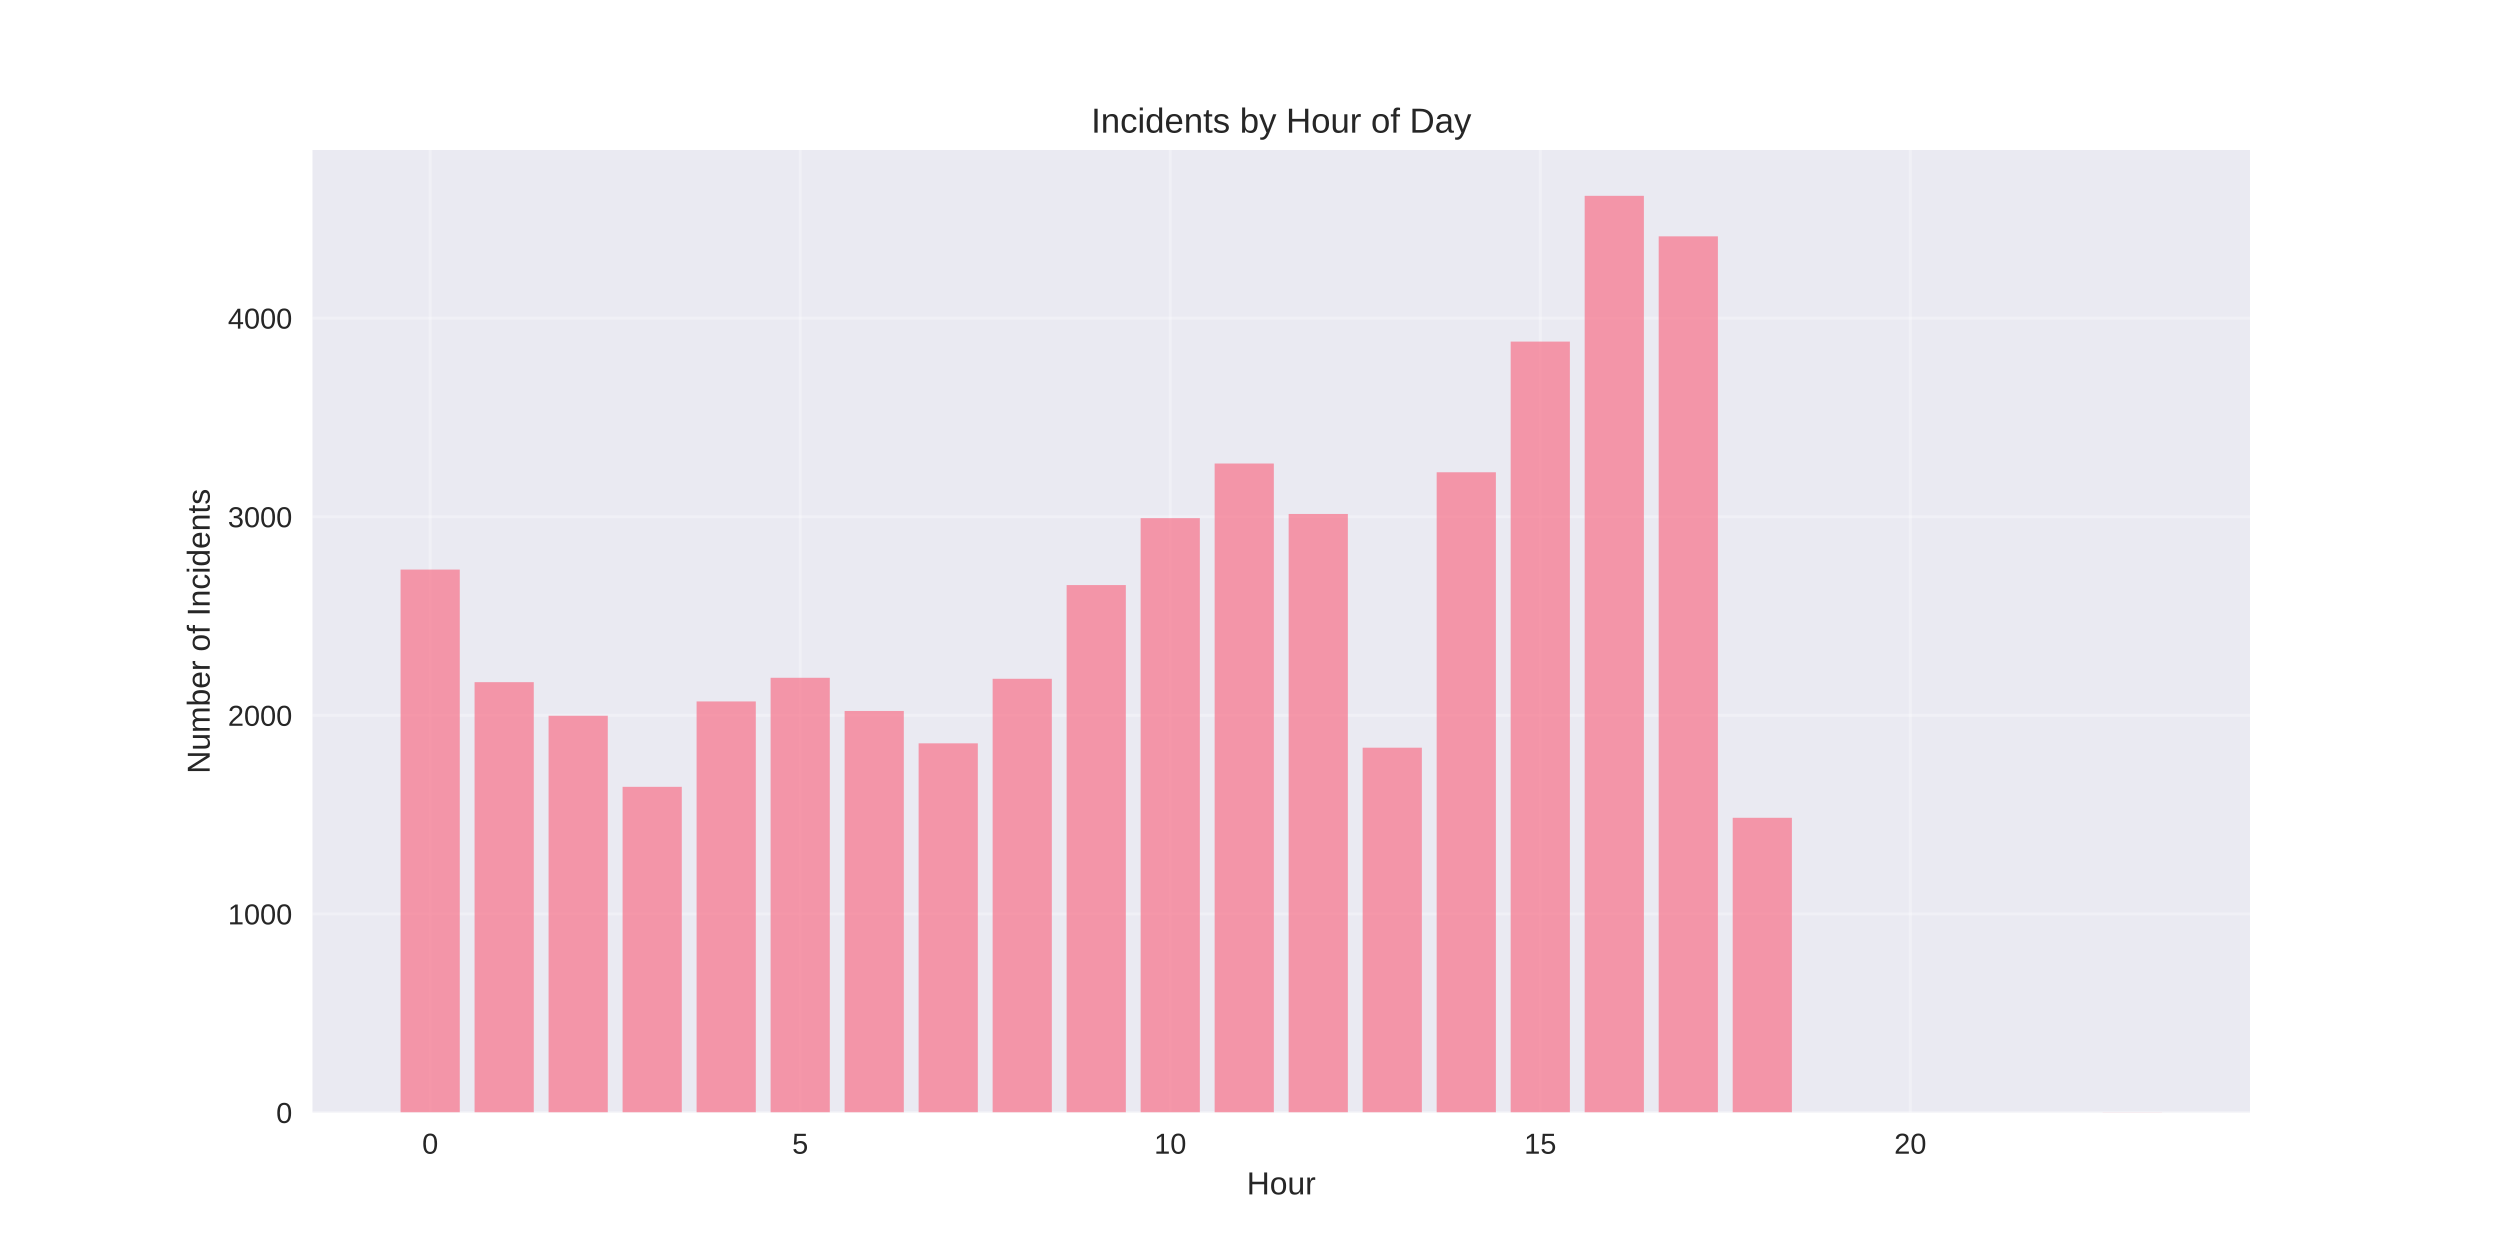
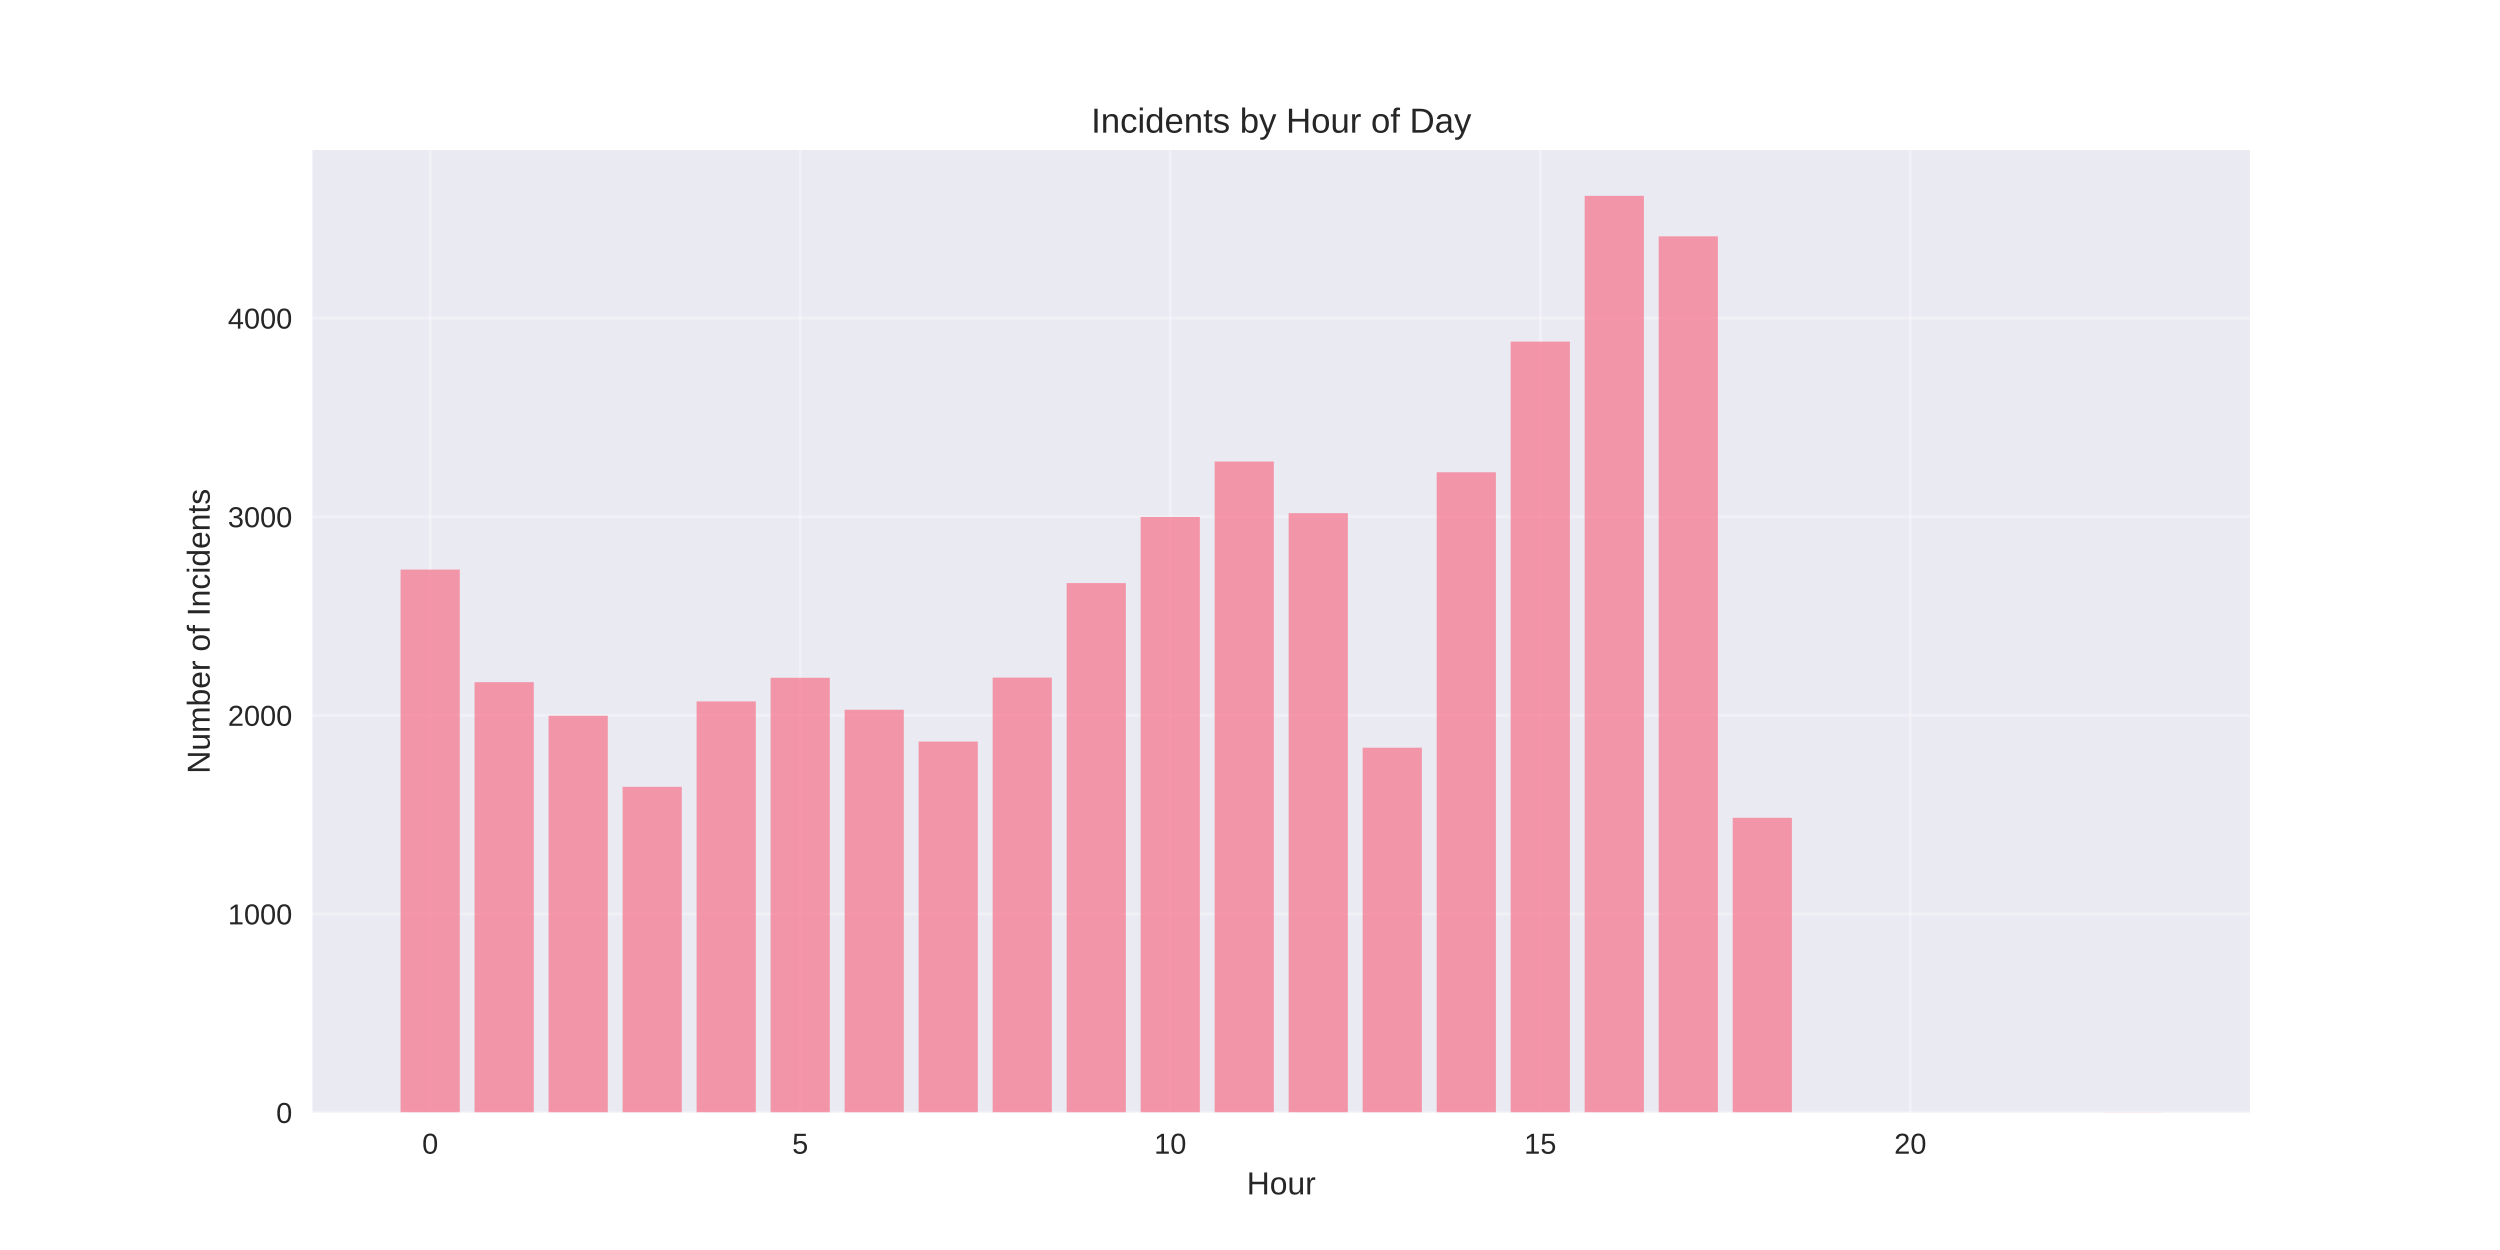
<svg xmlns="http://www.w3.org/2000/svg" width="864pt" height="432pt" viewBox="0 0 864 432" version="1.1">
  <defs>
    <style type="text/css">*{stroke-linejoin: round; stroke-linecap: butt}</style>
  </defs>
  <g id="figure_1">
    <g id="patch_1">
      <path d="M 0 432  L 864 432  L 864 0  L 0 0  z " style="fill: #ffffff" />
    </g>
    <g id="axes_1">
      <g id="patch_2">
        <path d="M 108 384.48  L 777.6 384.48  L 777.6 51.84  L 108 51.84  z " style="fill: #eaeaf2" />
      </g>
      <g id="matplotlib.axis_1">
        <g id="xtick_1">
          <g id="line2d_1">
-             <path d="M 148.667 384.48  L 148.667 51.84  " clip-path="url(#p740878fdb6)" style="fill: none; stroke: #ffffff; stroke-opacity: 0.3; stroke-linecap: round" />
+             <path d="M 148.667 384.48  L 148.667 51.84  " clip-path="url(#pd535ec94df)" style="fill: none; stroke: #ffffff; stroke-opacity: 0.3; stroke-linecap: round" />
          </g>
          <g id="line2d_2" />
          <g id="text_1">
            <text style="fill: #262626; font: 10px 'Arial', 'Liberation Sans', 'DejaVu Sans', 'Bitstream Vera Sans', sans-serif; text-anchor: middle" x="148.667" y="398.727" transform="rotate(-0 148.6671 398.7269)">0</text>
          </g>
        </g>
        <g id="xtick_2">
          <g id="line2d_3">
-             <path d="M 276.551 384.48  L 276.551 51.84  " clip-path="url(#p740878fdb6)" style="fill: none; stroke: #ffffff; stroke-opacity: 0.3; stroke-linecap: round" />
+             <path d="M 276.551 384.48  L 276.551 51.84  " clip-path="url(#pd535ec94df)" style="fill: none; stroke: #ffffff; stroke-opacity: 0.3; stroke-linecap: round" />
          </g>
          <g id="line2d_4" />
          <g id="text_2">
            <text style="fill: #262626; font: 10px 'Arial', 'Liberation Sans', 'DejaVu Sans', 'Bitstream Vera Sans', sans-serif; text-anchor: middle" x="276.551" y="398.727" transform="rotate(-0 276.551 398.7269)">5</text>
          </g>
        </g>
        <g id="xtick_3">
          <g id="line2d_5">
-             <path d="M 404.435 384.48  L 404.435 51.84  " clip-path="url(#p740878fdb6)" style="fill: none; stroke: #ffffff; stroke-opacity: 0.3; stroke-linecap: round" />
+             <path d="M 404.435 384.48  L 404.435 51.84  " clip-path="url(#pd535ec94df)" style="fill: none; stroke: #ffffff; stroke-opacity: 0.3; stroke-linecap: round" />
          </g>
          <g id="line2d_6" />
          <g id="text_3">
            <text style="fill: #262626; font: 10px 'Arial', 'Liberation Sans', 'DejaVu Sans', 'Bitstream Vera Sans', sans-serif; text-anchor: middle" x="404.435" y="398.727" transform="rotate(-0 404.4348 398.7269)">10</text>
          </g>
        </g>
        <g id="xtick_4">
          <g id="line2d_7">
-             <path d="M 532.319 384.48  L 532.319 51.84  " clip-path="url(#p740878fdb6)" style="fill: none; stroke: #ffffff; stroke-opacity: 0.3; stroke-linecap: round" />
+             <path d="M 532.319 384.48  L 532.319 51.84  " clip-path="url(#pd535ec94df)" style="fill: none; stroke: #ffffff; stroke-opacity: 0.3; stroke-linecap: round" />
          </g>
          <g id="line2d_8" />
          <g id="text_4">
            <text style="fill: #262626; font: 10px 'Arial', 'Liberation Sans', 'DejaVu Sans', 'Bitstream Vera Sans', sans-serif; text-anchor: middle" x="532.319" y="398.727" transform="rotate(-0 532.3187 398.7269)">15</text>
          </g>
        </g>
        <g id="xtick_5">
          <g id="line2d_9">
-             <path d="M 660.203 384.48  L 660.203 51.84  " clip-path="url(#p740878fdb6)" style="fill: none; stroke: #ffffff; stroke-opacity: 0.3; stroke-linecap: round" />
+             <path d="M 660.203 384.48  L 660.203 51.84  " clip-path="url(#pd535ec94df)" style="fill: none; stroke: #ffffff; stroke-opacity: 0.3; stroke-linecap: round" />
          </g>
          <g id="line2d_10" />
          <g id="text_5">
            <text style="fill: #262626; font: 10px 'Arial', 'Liberation Sans', 'DejaVu Sans', 'Bitstream Vera Sans', sans-serif; text-anchor: middle" x="660.203" y="398.727" transform="rotate(-0 660.2026 398.7269)">20</text>
          </g>
        </g>
        <g id="text_6">
          <text style="fill: #262626; font: 11px 'Arial', 'Liberation Sans', 'DejaVu Sans', 'Bitstream Vera Sans', sans-serif; text-anchor: middle" x="442.8" y="412.773" transform="rotate(-0 442.8 412.7734)">Hour</text>
        </g>
      </g>
      <g id="matplotlib.axis_2">
        <g id="ytick_1">
          <g id="line2d_11">
-             <path d="M 108 384.48  L 777.6 384.48  " clip-path="url(#p740878fdb6)" style="fill: none; stroke: #ffffff; stroke-opacity: 0.3; stroke-linecap: round" />
+             <path d="M 108 384.48  L 777.6 384.48  " clip-path="url(#pd535ec94df)" style="fill: none; stroke: #ffffff; stroke-opacity: 0.3; stroke-linecap: round" />
          </g>
          <g id="line2d_12" />
          <g id="text_7">
            <text style="fill: #262626; font: 10px 'Arial', 'Liberation Sans', 'DejaVu Sans', 'Bitstream Vera Sans', sans-serif; text-anchor: end" x="101" y="388.103" transform="rotate(-0 101 388.1034)">0</text>
          </g>
        </g>
        <g id="ytick_2">
          <g id="line2d_13">
-             <path d="M 108 315.849  L 777.6 315.849  " clip-path="url(#p740878fdb6)" style="fill: none; stroke: #ffffff; stroke-opacity: 0.3; stroke-linecap: round" />
+             <path d="M 108 315.849  L 777.6 315.849  " clip-path="url(#pd535ec94df)" style="fill: none; stroke: #ffffff; stroke-opacity: 0.3; stroke-linecap: round" />
          </g>
          <g id="line2d_14" />
          <g id="text_8">
            <text style="fill: #262626; font: 10px 'Arial', 'Liberation Sans', 'DejaVu Sans', 'Bitstream Vera Sans', sans-serif; text-anchor: end" x="101" y="319.473" transform="rotate(-0 101 319.4726)">1000</text>
          </g>
        </g>
        <g id="ytick_3">
          <g id="line2d_15">
-             <path d="M 108 247.218  L 777.6 247.218  " clip-path="url(#p740878fdb6)" style="fill: none; stroke: #ffffff; stroke-opacity: 0.3; stroke-linecap: round" />
+             <path d="M 108 247.218  L 777.6 247.218  " clip-path="url(#pd535ec94df)" style="fill: none; stroke: #ffffff; stroke-opacity: 0.3; stroke-linecap: round" />
          </g>
          <g id="line2d_16" />
          <g id="text_9">
            <text style="fill: #262626; font: 10px 'Arial', 'Liberation Sans', 'DejaVu Sans', 'Bitstream Vera Sans', sans-serif; text-anchor: end" x="101" y="250.842" transform="rotate(-0 101 250.8417)">2000</text>
          </g>
        </g>
        <g id="ytick_4">
          <g id="line2d_17">
-             <path d="M 108 178.587  L 777.6 178.587  " clip-path="url(#p740878fdb6)" style="fill: none; stroke: #ffffff; stroke-opacity: 0.3; stroke-linecap: round" />
+             <path d="M 108 178.587  L 777.6 178.587  " clip-path="url(#pd535ec94df)" style="fill: none; stroke: #ffffff; stroke-opacity: 0.3; stroke-linecap: round" />
          </g>
          <g id="line2d_18" />
          <g id="text_10">
            <text style="fill: #262626; font: 10px 'Arial', 'Liberation Sans', 'DejaVu Sans', 'Bitstream Vera Sans', sans-serif; text-anchor: end" x="101" y="182.211" transform="rotate(-0 101 182.2109)">3000</text>
          </g>
        </g>
        <g id="ytick_5">
          <g id="line2d_19">
-             <path d="M 108 109.957  L 777.6 109.957  " clip-path="url(#p740878fdb6)" style="fill: none; stroke: #ffffff; stroke-opacity: 0.3; stroke-linecap: round" />
+             <path d="M 108 109.957  L 777.6 109.957  " clip-path="url(#pd535ec94df)" style="fill: none; stroke: #ffffff; stroke-opacity: 0.3; stroke-linecap: round" />
          </g>
          <g id="line2d_20" />
          <g id="text_11">
            <text style="fill: #262626; font: 10px 'Arial', 'Liberation Sans', 'DejaVu Sans', 'Bitstream Vera Sans', sans-serif; text-anchor: end" x="101" y="113.58" transform="rotate(-0 101 113.58)">4000</text>
          </g>
        </g>
        <g id="text_12">
          <text style="fill: #262626; font: 11px 'Arial', 'Liberation Sans', 'DejaVu Sans', 'Bitstream Vera Sans', sans-serif; text-anchor: middle" x="72.474" y="218.16" transform="rotate(-90 72.47375 218.16)">Number of Incidents</text>
        </g>
      </g>
      <g id="patch_3">
-         <path d="M 138.436 384.48  L 158.898 384.48  L 158.898 196.843  L 138.436 196.843  z " clip-path="url(#p740878fdb6)" style="fill: #f77189; opacity: 0.7" />
+         <path d="M 138.436 384.48  L 158.898 384.48  L 158.898 196.843  L 138.436 196.843  z " clip-path="url(#pd535ec94df)" style="fill: #f77189; opacity: 0.7" />
      </g>
      <g id="patch_4">
-         <path d="M 164.013 384.48  L 184.475 384.48  L 184.475 235.757  L 164.013 235.757  z " clip-path="url(#p740878fdb6)" style="fill: #f77189; opacity: 0.7" />
+         <path d="M 164.013 384.48  L 184.475 384.48  L 184.475 235.757  L 164.013 235.757  z " clip-path="url(#pd535ec94df)" style="fill: #f77189; opacity: 0.7" />
      </g>
      <g id="patch_5">
-         <path d="M 189.59 384.48  L 210.051 384.48  L 210.051 247.356  L 189.59 247.356  z " clip-path="url(#p740878fdb6)" style="fill: #f77189; opacity: 0.7" />
+         <path d="M 189.59 384.48  L 210.051 384.48  L 210.051 247.356  L 189.59 247.356  z " clip-path="url(#pd535ec94df)" style="fill: #f77189; opacity: 0.7" />
      </g>
      <g id="patch_6">
-         <path d="M 215.167 384.48  L 235.628 384.48  L 235.628 271.925  L 215.167 271.925  z " clip-path="url(#p740878fdb6)" style="fill: #f77189; opacity: 0.7" />
+         <path d="M 215.167 384.48  L 235.628 384.48  L 235.628 271.925  L 215.167 271.925  z " clip-path="url(#pd535ec94df)" style="fill: #f77189; opacity: 0.7" />
      </g>
      <g id="patch_7">
-         <path d="M 240.743 384.48  L 261.205 384.48  L 261.205 242.414  L 240.743 242.414  z " clip-path="url(#p740878fdb6)" style="fill: #f77189; opacity: 0.7" />
+         <path d="M 240.743 384.48  L 261.205 384.48  L 261.205 242.414  L 240.743 242.414  z " clip-path="url(#pd535ec94df)" style="fill: #f77189; opacity: 0.7" />
      </g>
      <g id="patch_8">
-         <path d="M 266.32 384.48  L 286.782 384.48  L 286.782 234.247  L 266.32 234.247  z " clip-path="url(#p740878fdb6)" style="fill: #f77189; opacity: 0.7" />
+         <path d="M 266.32 384.48  L 286.782 384.48  L 286.782 234.247  L 266.32 234.247  z " clip-path="url(#pd535ec94df)" style="fill: #f77189; opacity: 0.7" />
      </g>
      <g id="patch_9">
-         <path d="M 291.897 384.48  L 312.358 384.48  L 312.358 245.708  L 291.897 245.708  z " clip-path="url(#p740878fdb6)" style="fill: #f77189; opacity: 0.7" />
+         <path d="M 291.897 384.48  L 312.358 384.48  L 312.358 245.297  L 291.897 245.297  z " clip-path="url(#pd535ec94df)" style="fill: #f77189; opacity: 0.7" />
      </g>
      <g id="patch_10">
-         <path d="M 317.474 384.48  L 337.935 384.48  L 337.935 256.895  L 317.474 256.895  z " clip-path="url(#p740878fdb6)" style="fill: #f77189; opacity: 0.7" />
+         <path d="M 317.474 384.48  L 337.935 384.48  L 337.935 256.278  L 317.474 256.278  z " clip-path="url(#pd535ec94df)" style="fill: #f77189; opacity: 0.7" />
      </g>
      <g id="patch_11">
-         <path d="M 343.051 384.48  L 363.512 384.48  L 363.512 234.59  L 343.051 234.59  z " clip-path="url(#p740878fdb6)" style="fill: #f77189; opacity: 0.7" />
+         <path d="M 343.051 384.48  L 363.512 384.48  L 363.512 234.178  L 343.051 234.178  z " clip-path="url(#pd535ec94df)" style="fill: #f77189; opacity: 0.7" />
      </g>
      <g id="patch_12">
-         <path d="M 368.627 384.48  L 389.089 384.48  L 389.089 202.196  L 368.627 202.196  z " clip-path="url(#p740878fdb6)" style="fill: #f77189; opacity: 0.7" />
+         <path d="M 368.627 384.48  L 389.089 384.48  L 389.089 201.51  L 368.627 201.51  z " clip-path="url(#pd535ec94df)" style="fill: #f77189; opacity: 0.7" />
      </g>
      <g id="patch_13">
-         <path d="M 394.204 384.48  L 414.666 384.48  L 414.666 179.068  L 394.204 179.068  z " clip-path="url(#p740878fdb6)" style="fill: #f77189; opacity: 0.7" />
+         <path d="M 394.204 384.48  L 414.666 384.48  L 414.666 178.656  L 394.204 178.656  z " clip-path="url(#pd535ec94df)" style="fill: #f77189; opacity: 0.7" />
      </g>
      <g id="patch_14">
-         <path d="M 419.781 384.48  L 440.242 384.48  L 440.242 160.194  L 419.781 160.194  z " clip-path="url(#p740878fdb6)" style="fill: #f77189; opacity: 0.7" />
+         <path d="M 419.781 384.48  L 440.242 384.48  L 440.242 159.508  L 419.781 159.508  z " clip-path="url(#pd535ec94df)" style="fill: #f77189; opacity: 0.7" />
      </g>
      <g id="patch_15">
-         <path d="M 445.358 384.48  L 465.819 384.48  L 465.819 177.627  L 445.358 177.627  z " clip-path="url(#p740878fdb6)" style="fill: #f77189; opacity: 0.7" />
+         <path d="M 445.358 384.48  L 465.819 384.48  L 465.819 177.352  L 445.358 177.352  z " clip-path="url(#pd535ec94df)" style="fill: #f77189; opacity: 0.7" />
      </g>
      <g id="patch_16">
-         <path d="M 470.934 384.48  L 491.396 384.48  L 491.396 258.405  L 470.934 258.405  z " clip-path="url(#p740878fdb6)" style="fill: #f77189; opacity: 0.7" />
+         <path d="M 470.934 384.48  L 491.396 384.48  L 491.396 258.405  L 470.934 258.405  z " clip-path="url(#pd535ec94df)" style="fill: #f77189; opacity: 0.7" />
      </g>
      <g id="patch_17">
-         <path d="M 496.511 384.48  L 516.973 384.48  L 516.973 163.214  L 496.511 163.214  z " clip-path="url(#p740878fdb6)" style="fill: #f77189; opacity: 0.7" />
+         <path d="M 496.511 384.48  L 516.973 384.48  L 516.973 163.214  L 496.511 163.214  z " clip-path="url(#pd535ec94df)" style="fill: #f77189; opacity: 0.7" />
      </g>
      <g id="patch_18">
-         <path d="M 522.088 384.48  L 542.549 384.48  L 542.549 118.055  L 522.088 118.055  z " clip-path="url(#p740878fdb6)" style="fill: #f77189; opacity: 0.7" />
+         <path d="M 522.088 384.48  L 542.549 384.48  L 542.549 118.055  L 522.088 118.055  z " clip-path="url(#pd535ec94df)" style="fill: #f77189; opacity: 0.7" />
      </g>
      <g id="patch_19">
-         <path d="M 547.665 384.48  L 568.126 384.48  L 568.126 67.68  L 547.665 67.68  z " clip-path="url(#p740878fdb6)" style="fill: #f77189; opacity: 0.7" />
+         <path d="M 547.665 384.48  L 568.126 384.48  L 568.126 67.68  L 547.665 67.68  z " clip-path="url(#pd535ec94df)" style="fill: #f77189; opacity: 0.7" />
      </g>
      <g id="patch_20">
-         <path d="M 573.242 384.48  L 593.703 384.48  L 593.703 81.681  L 573.242 81.681  z " clip-path="url(#p740878fdb6)" style="fill: #f77189; opacity: 0.7" />
+         <path d="M 573.242 384.48  L 593.703 384.48  L 593.703 81.681  L 573.242 81.681  z " clip-path="url(#pd535ec94df)" style="fill: #f77189; opacity: 0.7" />
      </g>
      <g id="patch_21">
-         <path d="M 598.818 384.48  L 619.28 384.48  L 619.28 282.632  L 598.818 282.632  z " clip-path="url(#p740878fdb6)" style="fill: #f77189; opacity: 0.7" />
+         <path d="M 598.818 384.48  L 619.28 384.48  L 619.28 282.632  L 598.818 282.632  z " clip-path="url(#pd535ec94df)" style="fill: #f77189; opacity: 0.7" />
      </g>
      <g id="patch_22">
-         <path d="M 726.702 384.48  L 747.164 384.48  L 747.164 384.411  L 726.702 384.411  z " clip-path="url(#p740878fdb6)" style="fill: #f77189; opacity: 0.7" />
+         <path d="M 726.702 384.48  L 747.164 384.48  L 747.164 384.411  L 726.702 384.411  z " clip-path="url(#pd535ec94df)" style="fill: #f77189; opacity: 0.7" />
      </g>
      <g id="patch_23">
        <path d="M 108 384.48  L 108 51.84  " style="fill: none" />
      </g>
      <g id="patch_24">
        <path d="M 777.6 384.48  L 777.6 51.84  " style="fill: none" />
      </g>
      <g id="patch_25">
        <path d="M 108 384.48  L 777.6 384.48  " style="fill: none" />
      </g>
      <g id="patch_26">
        <path d="M 108 51.84  L 777.6 51.84  " style="fill: none" />
      </g>
      <g id="text_13">
        <text style="fill: #262626; font: 12px 'Arial', 'Liberation Sans', 'DejaVu Sans', 'Bitstream Vera Sans', sans-serif; text-anchor: middle" x="442.8" y="45.84" transform="rotate(-0 442.8 45.84)">Incidents by Hour of Day</text>
      </g>
    </g>
  </g>
  <defs>
-     <clipPath id="p740878fdb6">
+     <clipPath id="pd535ec94df">
      <rect x="108" y="51.84" width="669.6" height="332.64" />
    </clipPath>
  </defs>
</svg>
